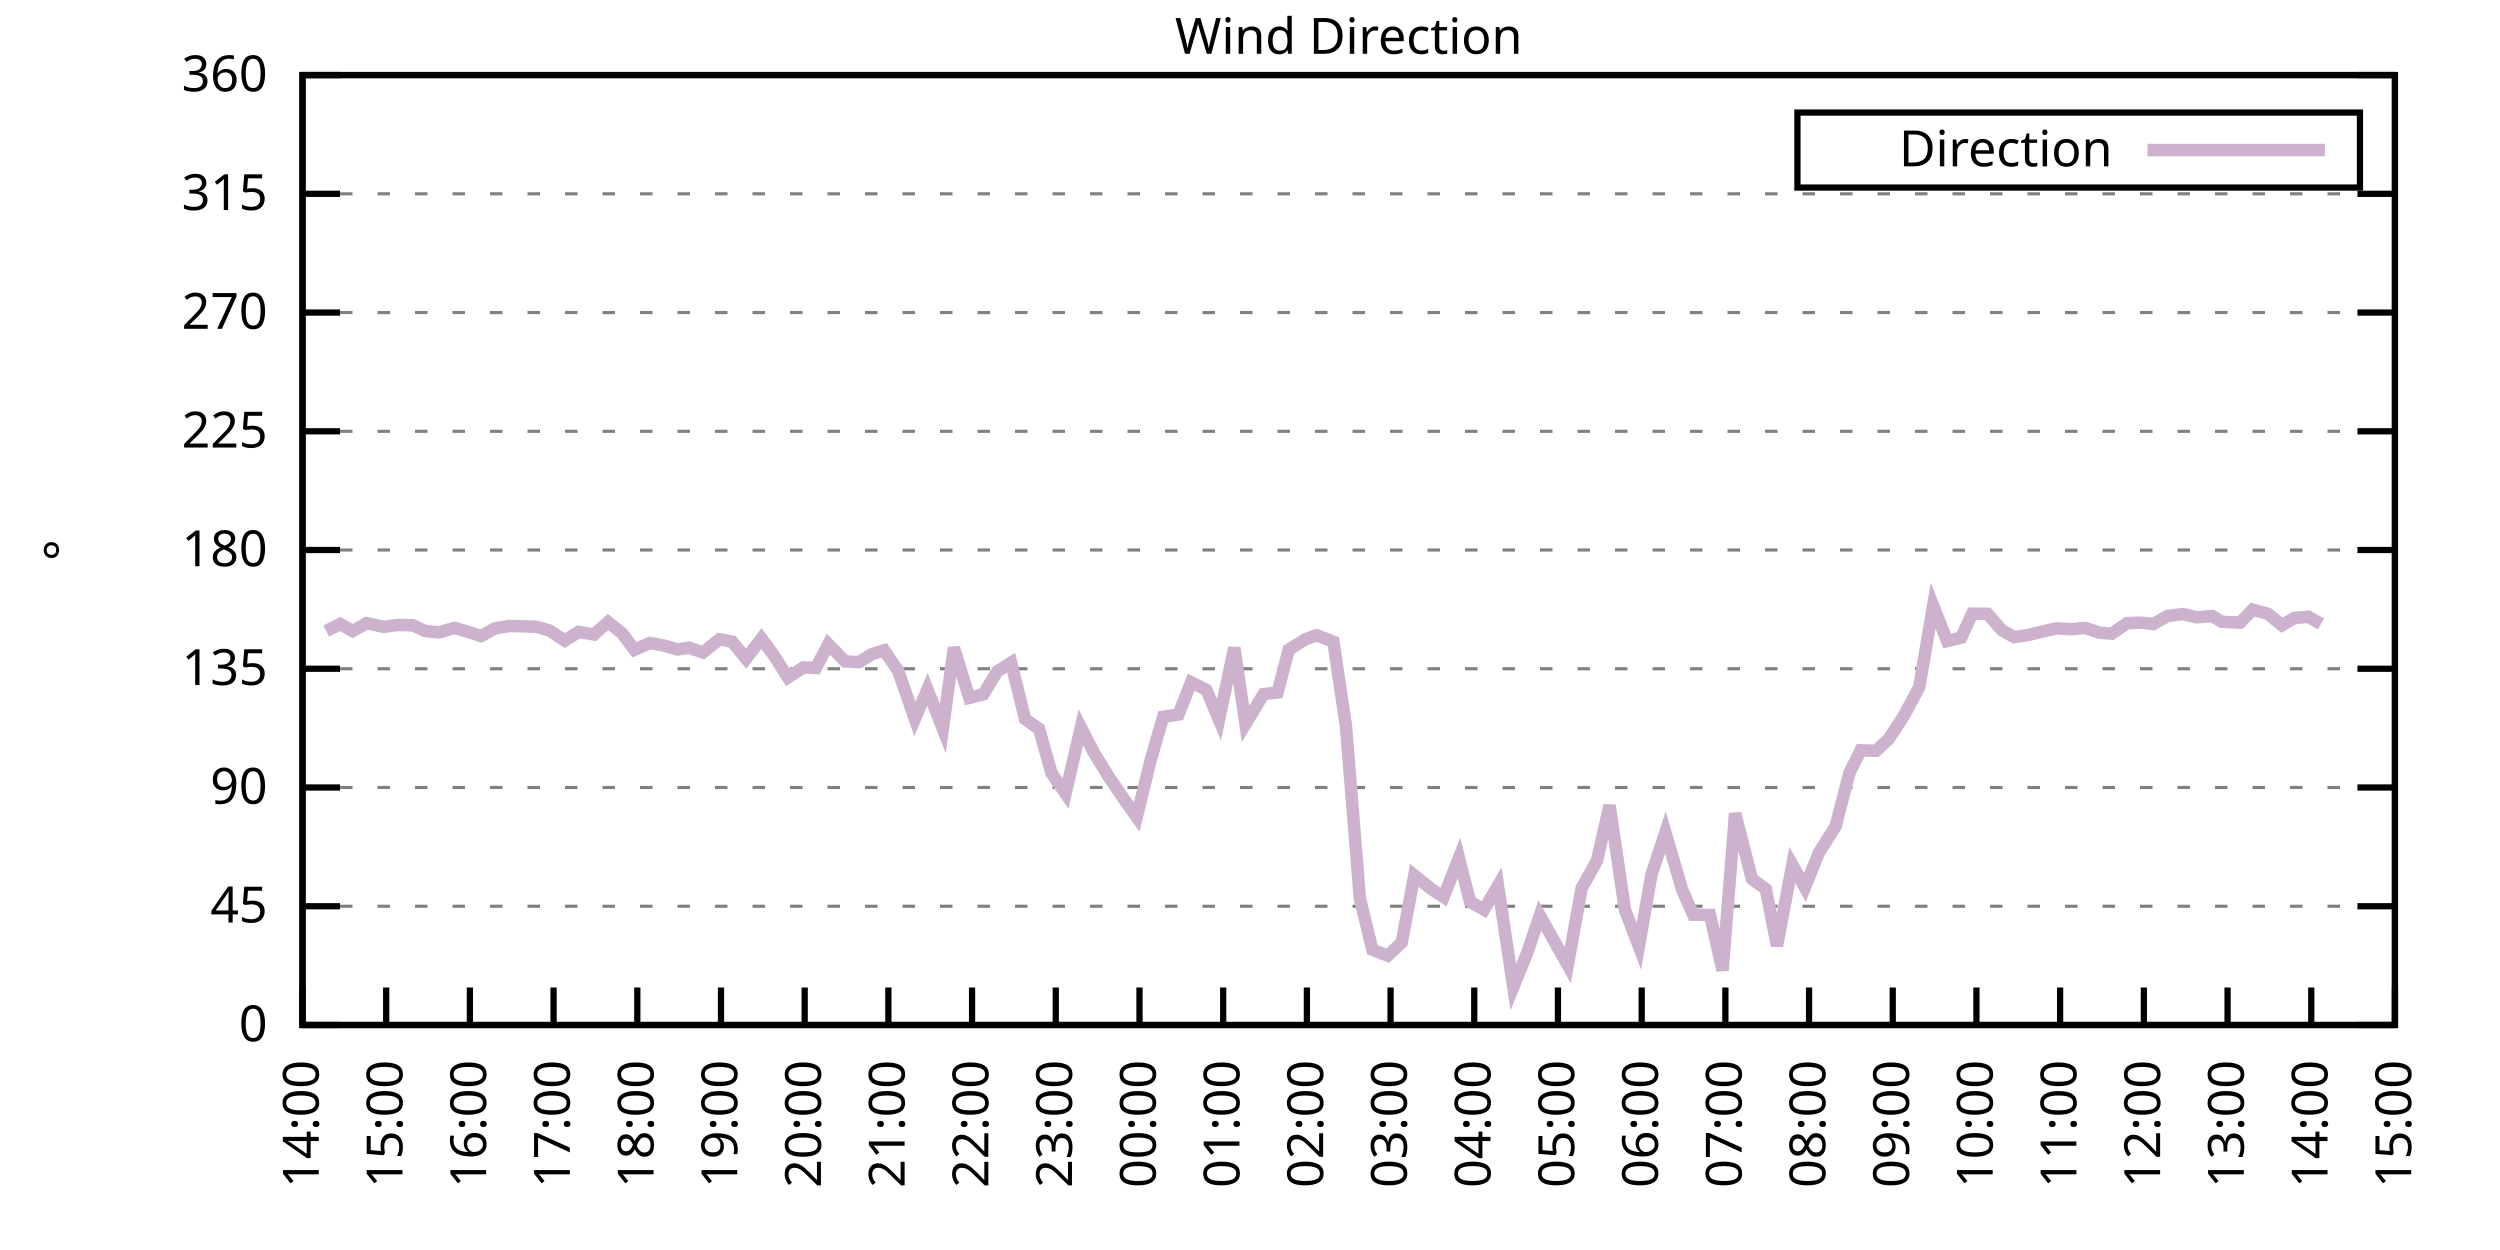
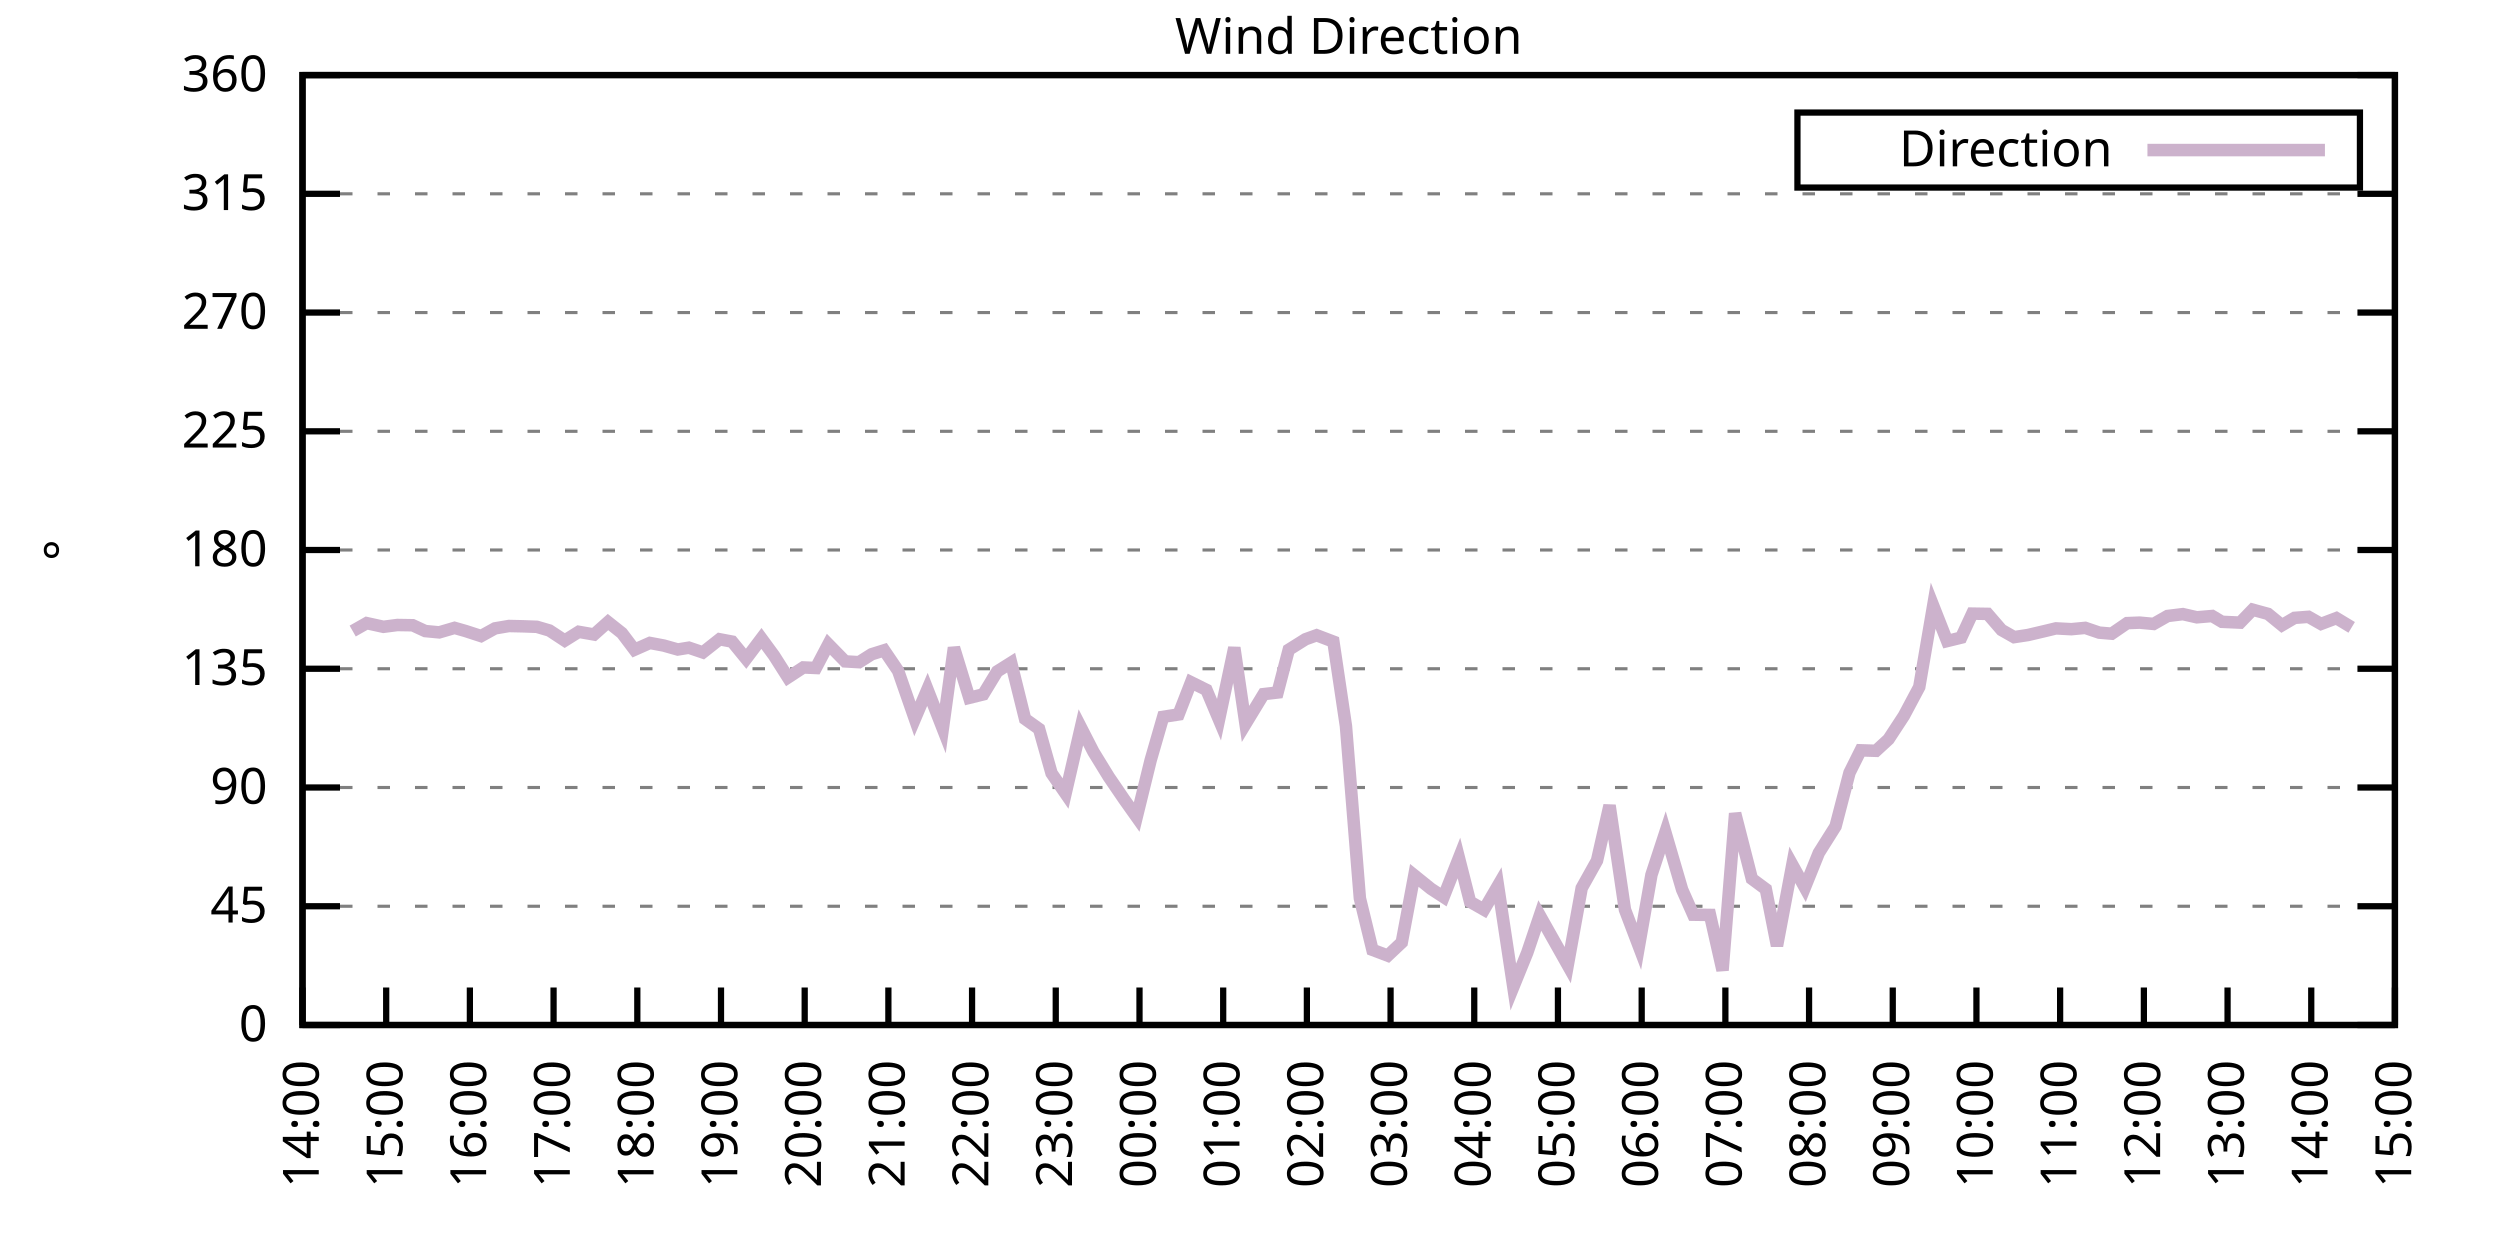
<svg xmlns="http://www.w3.org/2000/svg" xmlns:xlink="http://www.w3.org/1999/xlink" width="400" height="200" viewBox="0 0 400 200">
  <g id="gnuplot_canvas">
    <rect x="0" y="0" width="400" height="200" fill="none" />
    <defs>
      <circle id="gpDot" r="0.5" stroke-width="0.5" stroke="currentColor" />
      <path id="gpPt0" stroke-width="0.333" stroke="currentColor" d="M-1,0 h2 M0,-1 v2" />
      <path id="gpPt1" stroke-width="0.333" stroke="currentColor" d="M-1,-1 L1,1 M1,-1 L-1,1" />
      <path id="gpPt2" stroke-width="0.333" stroke="currentColor" d="M-1,0 L1,0 M0,-1 L0,1 M-1,-1 L1,1 M-1,1 L1,-1" />
      <rect id="gpPt3" stroke-width="0.333" stroke="currentColor" x="-1" y="-1" width="2" height="2" />
      <rect id="gpPt4" stroke-width="0.333" stroke="currentColor" fill="currentColor" x="-1" y="-1" width="2" height="2" />
      <circle id="gpPt5" stroke-width="0.333" stroke="currentColor" cx="0" cy="0" r="1" />
      <use xlink:href="#gpPt5" id="gpPt6" fill="currentColor" stroke="none" />
      <path id="gpPt7" stroke-width="0.333" stroke="currentColor" d="M0,-1.33 L-1.33,0.67 L1.33,0.67 z" />
      <use xlink:href="#gpPt7" id="gpPt8" fill="currentColor" stroke="none" />
      <use xlink:href="#gpPt7" id="gpPt9" stroke="currentColor" transform="rotate(180)" />
      <use xlink:href="#gpPt9" id="gpPt10" fill="currentColor" stroke="none" />
      <use xlink:href="#gpPt3" id="gpPt11" stroke="currentColor" transform="rotate(45)" />
      <use xlink:href="#gpPt11" id="gpPt12" fill="currentColor" stroke="none" />
      <path id="gpPt13" stroke-width="0.333" stroke="currentColor" d="M0,1.330 L1.265,0.411 L0.782,-1.067 L-0.782,-1.076 L-1.265,0.411 z" />
      <use xlink:href="#gpPt13" id="gpPt14" fill="currentColor" stroke="none" />
      <filter id="textbox" filterUnits="objectBoundingBox" x="0" y="0" height="1" width="1">
        <feFlood flood-color="white" flood-opacity="1" result="bgnd" />
        <feComposite in="SourceGraphic" in2="bgnd" operator="atop" />
      </filter>
      <filter id="greybox" filterUnits="objectBoundingBox" x="0" y="0" height="1" width="1">
        <feFlood flood-color="lightgrey" flood-opacity="1" result="grey" />
        <feComposite in="SourceGraphic" in2="grey" operator="atop" />
      </filter>
    </defs>
    <g fill="none" color="white" stroke="currentColor" stroke-width="1.00" stroke-linecap="butt" stroke-linejoin="miter">
</g>
    <g fill="none" color="black" stroke="currentColor" stroke-width="1.00" stroke-linecap="butt" stroke-linejoin="miter">
      <g stroke="none" shape-rendering="crispEdges">
        <polygon fill="rgb(255, 255, 255)" points="48.40,164.00 383.18,164.00 383.18,12.02 48.40,12.02 " />
      </g>
    </g>
    <g fill="none" color="black" stroke="currentColor" stroke-width="1.00" stroke-linecap="butt" stroke-linejoin="miter">
</g>
    <g fill="none" color="black" stroke="black" stroke-width="0.50" stroke-linecap="butt" stroke-linejoin="miter">
</g>
    <g fill="none" color="gray" stroke="currentColor" stroke-width="0.50" stroke-linecap="butt" stroke-linejoin="miter">
      <path stroke="gray" stroke-dasharray="2,4" class="gridline" d="M48.40,164.00 L383.19,164.00  " />
    </g>
    <g fill="none" color="gray" stroke="gray" stroke-width="1.00" stroke-linecap="butt" stroke-linejoin="miter">
</g>
    <g fill="none" color="black" stroke="currentColor" stroke-width="1.00" stroke-linecap="butt" stroke-linejoin="miter">
      <path stroke="black" d="M48.40,164.00 L54.40,164.00 M383.19,164.00 L377.19,164.00  " />
      <g transform="translate(42.80,166.60)" stroke="none" fill="black" font-family="Sans" font-size="8.00" text-anchor="end">
        <text>
          <tspan font-family="Sans"> 0</tspan>
        </text>
      </g>
    </g>
    <g fill="none" color="black" stroke="currentColor" stroke-width="1.00" stroke-linecap="butt" stroke-linejoin="miter">
</g>
    <g fill="none" color="black" stroke="black" stroke-width="0.50" stroke-linecap="butt" stroke-linejoin="miter">
</g>
    <g fill="none" color="gray" stroke="currentColor" stroke-width="0.50" stroke-linecap="butt" stroke-linejoin="miter">
      <path stroke="gray" stroke-dasharray="2,4" class="gridline" d="M48.40,145.00 L383.19,145.00  " />
    </g>
    <g fill="none" color="gray" stroke="gray" stroke-width="1.00" stroke-linecap="butt" stroke-linejoin="miter">
</g>
    <g fill="none" color="black" stroke="currentColor" stroke-width="1.00" stroke-linecap="butt" stroke-linejoin="miter">
      <path stroke="black" d="M48.40,145.00 L54.40,145.00 M383.19,145.00 L377.19,145.00  " />
      <g transform="translate(42.80,147.60)" stroke="none" fill="black" font-family="Sans" font-size="8.00" text-anchor="end">
        <text>
          <tspan font-family="Sans"> 45</tspan>
        </text>
      </g>
    </g>
    <g fill="none" color="black" stroke="currentColor" stroke-width="1.00" stroke-linecap="butt" stroke-linejoin="miter">
</g>
    <g fill="none" color="black" stroke="black" stroke-width="0.50" stroke-linecap="butt" stroke-linejoin="miter">
</g>
    <g fill="none" color="gray" stroke="currentColor" stroke-width="0.50" stroke-linecap="butt" stroke-linejoin="miter">
      <path stroke="gray" stroke-dasharray="2,4" class="gridline" d="M48.40,126.00 L383.19,126.00  " />
    </g>
    <g fill="none" color="gray" stroke="gray" stroke-width="1.00" stroke-linecap="butt" stroke-linejoin="miter">
</g>
    <g fill="none" color="black" stroke="currentColor" stroke-width="1.00" stroke-linecap="butt" stroke-linejoin="miter">
      <path stroke="black" d="M48.40,126.00 L54.40,126.00 M383.19,126.00 L377.19,126.00  " />
      <g transform="translate(42.80,128.60)" stroke="none" fill="black" font-family="Sans" font-size="8.00" text-anchor="end">
        <text>
          <tspan font-family="Sans"> 90</tspan>
        </text>
      </g>
    </g>
    <g fill="none" color="black" stroke="currentColor" stroke-width="1.00" stroke-linecap="butt" stroke-linejoin="miter">
</g>
    <g fill="none" color="black" stroke="black" stroke-width="0.50" stroke-linecap="butt" stroke-linejoin="miter">
</g>
    <g fill="none" color="gray" stroke="currentColor" stroke-width="0.50" stroke-linecap="butt" stroke-linejoin="miter">
      <path stroke="gray" stroke-dasharray="2,4" class="gridline" d="M48.40,107.00 L383.19,107.00  " />
    </g>
    <g fill="none" color="gray" stroke="gray" stroke-width="1.00" stroke-linecap="butt" stroke-linejoin="miter">
</g>
    <g fill="none" color="black" stroke="currentColor" stroke-width="1.00" stroke-linecap="butt" stroke-linejoin="miter">
      <path stroke="black" d="M48.40,107.00 L54.40,107.00 M383.19,107.00 L377.19,107.00  " />
      <g transform="translate(42.80,109.60)" stroke="none" fill="black" font-family="Sans" font-size="8.00" text-anchor="end">
        <text>
          <tspan font-family="Sans"> 135</tspan>
        </text>
      </g>
    </g>
    <g fill="none" color="black" stroke="currentColor" stroke-width="1.00" stroke-linecap="butt" stroke-linejoin="miter">
</g>
    <g fill="none" color="black" stroke="black" stroke-width="0.50" stroke-linecap="butt" stroke-linejoin="miter">
</g>
    <g fill="none" color="gray" stroke="currentColor" stroke-width="0.50" stroke-linecap="butt" stroke-linejoin="miter">
      <path stroke="gray" stroke-dasharray="2,4" class="gridline" d="M48.40,88.00 L383.19,88.00  " />
    </g>
    <g fill="none" color="gray" stroke="gray" stroke-width="1.00" stroke-linecap="butt" stroke-linejoin="miter">
</g>
    <g fill="none" color="black" stroke="currentColor" stroke-width="1.00" stroke-linecap="butt" stroke-linejoin="miter">
      <path stroke="black" d="M48.40,88.00 L54.40,88.00 M383.19,88.00 L377.19,88.00  " />
      <g transform="translate(42.80,90.60)" stroke="none" fill="black" font-family="Sans" font-size="8.00" text-anchor="end">
        <text>
          <tspan font-family="Sans"> 180</tspan>
        </text>
      </g>
    </g>
    <g fill="none" color="black" stroke="currentColor" stroke-width="1.00" stroke-linecap="butt" stroke-linejoin="miter">
</g>
    <g fill="none" color="black" stroke="black" stroke-width="0.50" stroke-linecap="butt" stroke-linejoin="miter">
</g>
    <g fill="none" color="gray" stroke="currentColor" stroke-width="0.50" stroke-linecap="butt" stroke-linejoin="miter">
      <path stroke="gray" stroke-dasharray="2,4" class="gridline" d="M48.40,69.01 L383.19,69.01  " />
    </g>
    <g fill="none" color="gray" stroke="gray" stroke-width="1.00" stroke-linecap="butt" stroke-linejoin="miter">
</g>
    <g fill="none" color="black" stroke="currentColor" stroke-width="1.00" stroke-linecap="butt" stroke-linejoin="miter">
      <path stroke="black" d="M48.40,69.01 L54.40,69.01 M383.19,69.01 L377.19,69.01  " />
      <g transform="translate(42.80,71.61)" stroke="none" fill="black" font-family="Sans" font-size="8.00" text-anchor="end">
        <text>
          <tspan font-family="Sans"> 225</tspan>
        </text>
      </g>
    </g>
    <g fill="none" color="black" stroke="currentColor" stroke-width="1.00" stroke-linecap="butt" stroke-linejoin="miter">
</g>
    <g fill="none" color="black" stroke="black" stroke-width="0.50" stroke-linecap="butt" stroke-linejoin="miter">
</g>
    <g fill="none" color="gray" stroke="currentColor" stroke-width="0.50" stroke-linecap="butt" stroke-linejoin="miter">
      <path stroke="gray" stroke-dasharray="2,4" class="gridline" d="M48.40,50.01 L383.19,50.01  " />
    </g>
    <g fill="none" color="gray" stroke="gray" stroke-width="1.00" stroke-linecap="butt" stroke-linejoin="miter">
</g>
    <g fill="none" color="black" stroke="currentColor" stroke-width="1.00" stroke-linecap="butt" stroke-linejoin="miter">
      <path stroke="black" d="M48.40,50.01 L54.40,50.01 M383.19,50.01 L377.19,50.01  " />
      <g transform="translate(42.80,52.61)" stroke="none" fill="black" font-family="Sans" font-size="8.00" text-anchor="end">
        <text>
          <tspan font-family="Sans"> 270</tspan>
        </text>
      </g>
    </g>
    <g fill="none" color="black" stroke="currentColor" stroke-width="1.00" stroke-linecap="butt" stroke-linejoin="miter">
</g>
    <g fill="none" color="black" stroke="black" stroke-width="0.50" stroke-linecap="butt" stroke-linejoin="miter">
</g>
    <g fill="none" color="gray" stroke="currentColor" stroke-width="0.50" stroke-linecap="butt" stroke-linejoin="miter">
      <path stroke="gray" stroke-dasharray="2,4" class="gridline" d="M48.40,31.01 L383.19,31.01  " />
    </g>
    <g fill="none" color="gray" stroke="gray" stroke-width="1.00" stroke-linecap="butt" stroke-linejoin="miter">
</g>
    <g fill="none" color="black" stroke="currentColor" stroke-width="1.00" stroke-linecap="butt" stroke-linejoin="miter">
      <path stroke="black" d="M48.40,31.01 L54.40,31.01 M383.19,31.01 L377.19,31.01  " />
      <g transform="translate(42.80,33.61)" stroke="none" fill="black" font-family="Sans" font-size="8.00" text-anchor="end">
        <text>
          <tspan font-family="Sans"> 315</tspan>
        </text>
      </g>
    </g>
    <g fill="none" color="black" stroke="currentColor" stroke-width="1.00" stroke-linecap="butt" stroke-linejoin="miter">
</g>
    <g fill="none" color="black" stroke="black" stroke-width="0.50" stroke-linecap="butt" stroke-linejoin="miter">
</g>
    <g fill="none" color="gray" stroke="currentColor" stroke-width="0.50" stroke-linecap="butt" stroke-linejoin="miter">
      <path stroke="gray" stroke-dasharray="2,4" class="gridline" d="M48.40,12.01 L383.19,12.01  " />
    </g>
    <g fill="none" color="gray" stroke="gray" stroke-width="1.00" stroke-linecap="butt" stroke-linejoin="miter">
</g>
    <g fill="none" color="black" stroke="currentColor" stroke-width="1.00" stroke-linecap="butt" stroke-linejoin="miter">
      <path stroke="black" d="M48.40,12.01 L54.40,12.01 M383.19,12.01 L377.19,12.01  " />
      <g transform="translate(42.80,14.61)" stroke="none" fill="black" font-family="Sans" font-size="8.00" text-anchor="end">
        <text>
          <tspan font-family="Sans"> 360</tspan>
        </text>
      </g>
    </g>
    <g fill="none" color="black" stroke="currentColor" stroke-width="1.00" stroke-linecap="butt" stroke-linejoin="miter">
      <path stroke="black" d="M48.40,164.00 L48.40,158.00  " />
      <g transform="translate(51.00,169.60) rotate(270.00)" stroke="none" fill="black" font-family="Sans" font-size="8.00" text-anchor="end">
        <text>
          <tspan font-family="Sans">14:00</tspan>
        </text>
      </g>
    </g>
    <g fill="none" color="black" stroke="currentColor" stroke-width="1.00" stroke-linecap="butt" stroke-linejoin="miter">
      <path stroke="black" d="M61.79,164.00 L61.79,158.00  " />
      <g transform="translate(64.39,169.60) rotate(270.00)" stroke="none" fill="black" font-family="Sans" font-size="8.00" text-anchor="end">
        <text>
          <tspan font-family="Sans">15:00</tspan>
        </text>
      </g>
    </g>
    <g fill="none" color="black" stroke="currentColor" stroke-width="1.00" stroke-linecap="butt" stroke-linejoin="miter">
      <path stroke="black" d="M75.18,164.00 L75.18,158.00  " />
      <g transform="translate(77.78,169.60) rotate(270.00)" stroke="none" fill="black" font-family="Sans" font-size="8.00" text-anchor="end">
        <text>
          <tspan font-family="Sans">16:00</tspan>
        </text>
      </g>
    </g>
    <g fill="none" color="black" stroke="currentColor" stroke-width="1.00" stroke-linecap="butt" stroke-linejoin="miter">
      <path stroke="black" d="M88.57,164.00 L88.57,158.00  " />
      <g transform="translate(91.17,169.60) rotate(270.00)" stroke="none" fill="black" font-family="Sans" font-size="8.00" text-anchor="end">
        <text>
          <tspan font-family="Sans">17:00</tspan>
        </text>
      </g>
    </g>
    <g fill="none" color="black" stroke="currentColor" stroke-width="1.00" stroke-linecap="butt" stroke-linejoin="miter">
      <path stroke="black" d="M101.97,164.00 L101.97,158.00  " />
      <g transform="translate(104.57,169.60) rotate(270.00)" stroke="none" fill="black" font-family="Sans" font-size="8.00" text-anchor="end">
        <text>
          <tspan font-family="Sans">18:00</tspan>
        </text>
      </g>
    </g>
    <g fill="none" color="black" stroke="currentColor" stroke-width="1.00" stroke-linecap="butt" stroke-linejoin="miter">
      <path stroke="black" d="M115.36,164.00 L115.36,158.00  " />
      <g transform="translate(117.96,169.60) rotate(270.00)" stroke="none" fill="black" font-family="Sans" font-size="8.00" text-anchor="end">
        <text>
          <tspan font-family="Sans">19:00</tspan>
        </text>
      </g>
    </g>
    <g fill="none" color="black" stroke="currentColor" stroke-width="1.00" stroke-linecap="butt" stroke-linejoin="miter">
      <path stroke="black" d="M128.75,164.00 L128.75,158.00  " />
      <g transform="translate(131.35,169.60) rotate(270.00)" stroke="none" fill="black" font-family="Sans" font-size="8.00" text-anchor="end">
        <text>
          <tspan font-family="Sans">20:00</tspan>
        </text>
      </g>
    </g>
    <g fill="none" color="black" stroke="currentColor" stroke-width="1.00" stroke-linecap="butt" stroke-linejoin="miter">
      <path stroke="black" d="M142.14,164.00 L142.14,158.00  " />
      <g transform="translate(144.74,169.60) rotate(270.00)" stroke="none" fill="black" font-family="Sans" font-size="8.00" text-anchor="end">
        <text>
          <tspan font-family="Sans">21:00</tspan>
        </text>
      </g>
    </g>
    <g fill="none" color="black" stroke="currentColor" stroke-width="1.00" stroke-linecap="butt" stroke-linejoin="miter">
      <path stroke="black" d="M155.53,164.00 L155.53,158.00  " />
      <g transform="translate(158.13,169.60) rotate(270.00)" stroke="none" fill="black" font-family="Sans" font-size="8.00" text-anchor="end">
        <text>
          <tspan font-family="Sans">22:00</tspan>
        </text>
      </g>
    </g>
    <g fill="none" color="black" stroke="currentColor" stroke-width="1.00" stroke-linecap="butt" stroke-linejoin="miter">
      <path stroke="black" d="M168.92,164.00 L168.92,158.00  " />
      <g transform="translate(171.52,169.60) rotate(270.00)" stroke="none" fill="black" font-family="Sans" font-size="8.00" text-anchor="end">
        <text>
          <tspan font-family="Sans">23:00</tspan>
        </text>
      </g>
    </g>
    <g fill="none" color="black" stroke="currentColor" stroke-width="1.00" stroke-linecap="butt" stroke-linejoin="miter">
      <path stroke="black" d="M182.32,164.00 L182.32,158.00  " />
      <g transform="translate(184.92,169.60) rotate(270.00)" stroke="none" fill="black" font-family="Sans" font-size="8.00" text-anchor="end">
        <text>
          <tspan font-family="Sans">00:00</tspan>
        </text>
      </g>
    </g>
    <g fill="none" color="black" stroke="currentColor" stroke-width="1.00" stroke-linecap="butt" stroke-linejoin="miter">
      <path stroke="black" d="M195.71,164.00 L195.71,158.00  " />
      <g transform="translate(198.31,169.60) rotate(270.00)" stroke="none" fill="black" font-family="Sans" font-size="8.00" text-anchor="end">
        <text>
          <tspan font-family="Sans">01:00</tspan>
        </text>
      </g>
    </g>
    <g fill="none" color="black" stroke="currentColor" stroke-width="1.00" stroke-linecap="butt" stroke-linejoin="miter">
      <path stroke="black" d="M209.10,164.00 L209.10,158.00  " />
      <g transform="translate(211.70,169.60) rotate(270.00)" stroke="none" fill="black" font-family="Sans" font-size="8.00" text-anchor="end">
        <text>
          <tspan font-family="Sans">02:00</tspan>
        </text>
      </g>
    </g>
    <g fill="none" color="black" stroke="currentColor" stroke-width="1.00" stroke-linecap="butt" stroke-linejoin="miter">
      <path stroke="black" d="M222.49,164.00 L222.49,158.00  " />
      <g transform="translate(225.09,169.60) rotate(270.00)" stroke="none" fill="black" font-family="Sans" font-size="8.00" text-anchor="end">
        <text>
          <tspan font-family="Sans">03:00</tspan>
        </text>
      </g>
    </g>
    <g fill="none" color="black" stroke="currentColor" stroke-width="1.00" stroke-linecap="butt" stroke-linejoin="miter">
      <path stroke="black" d="M235.88,164.00 L235.88,158.00  " />
      <g transform="translate(238.48,169.60) rotate(270.00)" stroke="none" fill="black" font-family="Sans" font-size="8.00" text-anchor="end">
        <text>
          <tspan font-family="Sans">04:00</tspan>
        </text>
      </g>
    </g>
    <g fill="none" color="black" stroke="currentColor" stroke-width="1.00" stroke-linecap="butt" stroke-linejoin="miter">
      <path stroke="black" d="M249.27,164.00 L249.27,158.00  " />
      <g transform="translate(251.87,169.60) rotate(270.00)" stroke="none" fill="black" font-family="Sans" font-size="8.00" text-anchor="end">
        <text>
          <tspan font-family="Sans">05:00</tspan>
        </text>
      </g>
    </g>
    <g fill="none" color="black" stroke="currentColor" stroke-width="1.00" stroke-linecap="butt" stroke-linejoin="miter">
      <path stroke="black" d="M262.67,164.00 L262.67,158.00  " />
      <g transform="translate(265.27,169.60) rotate(270.00)" stroke="none" fill="black" font-family="Sans" font-size="8.00" text-anchor="end">
        <text>
          <tspan font-family="Sans">06:00</tspan>
        </text>
      </g>
    </g>
    <g fill="none" color="black" stroke="currentColor" stroke-width="1.00" stroke-linecap="butt" stroke-linejoin="miter">
      <path stroke="black" d="M276.06,164.00 L276.06,158.00  " />
      <g transform="translate(278.66,169.60) rotate(270.00)" stroke="none" fill="black" font-family="Sans" font-size="8.00" text-anchor="end">
        <text>
          <tspan font-family="Sans">07:00</tspan>
        </text>
      </g>
    </g>
    <g fill="none" color="black" stroke="currentColor" stroke-width="1.00" stroke-linecap="butt" stroke-linejoin="miter">
      <path stroke="black" d="M289.45,164.00 L289.45,158.00  " />
      <g transform="translate(292.05,169.60) rotate(270.00)" stroke="none" fill="black" font-family="Sans" font-size="8.00" text-anchor="end">
        <text>
          <tspan font-family="Sans">08:00</tspan>
        </text>
      </g>
    </g>
    <g fill="none" color="black" stroke="currentColor" stroke-width="1.00" stroke-linecap="butt" stroke-linejoin="miter">
      <path stroke="black" d="M302.84,164.00 L302.84,158.00  " />
      <g transform="translate(305.44,169.60) rotate(270.00)" stroke="none" fill="black" font-family="Sans" font-size="8.00" text-anchor="end">
        <text>
          <tspan font-family="Sans">09:00</tspan>
        </text>
      </g>
    </g>
    <g fill="none" color="black" stroke="currentColor" stroke-width="1.00" stroke-linecap="butt" stroke-linejoin="miter">
      <path stroke="black" d="M316.23,164.00 L316.23,158.00  " />
      <g transform="translate(318.83,169.60) rotate(270.00)" stroke="none" fill="black" font-family="Sans" font-size="8.00" text-anchor="end">
        <text>
          <tspan font-family="Sans">10:00</tspan>
        </text>
      </g>
    </g>
    <g fill="none" color="black" stroke="currentColor" stroke-width="1.00" stroke-linecap="butt" stroke-linejoin="miter">
      <path stroke="black" d="M329.62,164.00 L329.62,158.00  " />
      <g transform="translate(332.22,169.60) rotate(270.00)" stroke="none" fill="black" font-family="Sans" font-size="8.00" text-anchor="end">
        <text>
          <tspan font-family="Sans">11:00</tspan>
        </text>
      </g>
    </g>
    <g fill="none" color="black" stroke="currentColor" stroke-width="1.00" stroke-linecap="butt" stroke-linejoin="miter">
      <path stroke="black" d="M343.02,164.00 L343.02,158.00  " />
      <g transform="translate(345.62,169.60) rotate(270.00)" stroke="none" fill="black" font-family="Sans" font-size="8.00" text-anchor="end">
        <text>
          <tspan font-family="Sans">12:00</tspan>
        </text>
      </g>
    </g>
    <g fill="none" color="black" stroke="currentColor" stroke-width="1.00" stroke-linecap="butt" stroke-linejoin="miter">
      <path stroke="black" d="M356.41,164.00 L356.41,158.00  " />
      <g transform="translate(359.01,169.60) rotate(270.00)" stroke="none" fill="black" font-family="Sans" font-size="8.00" text-anchor="end">
        <text>
          <tspan font-family="Sans">13:00</tspan>
        </text>
      </g>
    </g>
    <g fill="none" color="black" stroke="currentColor" stroke-width="1.00" stroke-linecap="butt" stroke-linejoin="miter">
      <path stroke="black" d="M369.80,164.00 L369.80,158.00  " />
      <g transform="translate(372.40,169.60) rotate(270.00)" stroke="none" fill="black" font-family="Sans" font-size="8.00" text-anchor="end">
        <text>
          <tspan font-family="Sans">14:00</tspan>
        </text>
      </g>
    </g>
    <g fill="none" color="black" stroke="currentColor" stroke-width="1.00" stroke-linecap="butt" stroke-linejoin="miter">
      <path stroke="black" d="M383.19,164.00 L383.19,158.00  " />
      <g transform="translate(385.79,169.60) rotate(270.00)" stroke="none" fill="black" font-family="Sans" font-size="8.00" text-anchor="end">
        <text>
          <tspan font-family="Sans">15:00</tspan>
        </text>
      </g>
    </g>
    <g fill="none" color="black" stroke="currentColor" stroke-width="1.00" stroke-linecap="butt" stroke-linejoin="miter">
</g>
    <g fill="none" color="black" stroke="currentColor" stroke-width="1.00" stroke-linecap="butt" stroke-linejoin="miter">
      <path stroke="black" d="M48.40,12.01 L48.40,164.00 L383.19,164.00 L383.19,12.01 L48.40,12.01 Z  " />
    </g>
    <g fill="none" color="black" stroke="currentColor" stroke-width="1.00" stroke-linecap="butt" stroke-linejoin="miter">
</g>
    <g fill="none" color="black" stroke="currentColor" stroke-width="1.00" stroke-linecap="butt" stroke-linejoin="miter">
      <path stroke="black" d="M287.59,30.01 L287.59,18.01 L377.59,18.01 L377.59,30.01 L287.59,30.01 Z  " />
    </g>
    <g id="Wind_direction_plot_1">
      <g fill="none" color="white" stroke="black" stroke-width="2.00" stroke-linecap="butt" stroke-linejoin="miter">
</g>
      <g fill="none" color="black" stroke="currentColor" stroke-width="2.00" stroke-linecap="butt" stroke-linejoin="miter">
        <g transform="translate(337.99,26.61)" stroke="none" fill="black" font-family="Sans" font-size="8.00" text-anchor="end">
          <text>
            <tspan font-family="Sans">Direction</tspan>
          </text>
        </g>
      </g>
      <g fill="none" color="black" stroke="currentColor" stroke-width="2.00" stroke-linecap="butt" stroke-linejoin="miter">
-         <path stroke="rgb(204, 178, 204)" d="M343.59,24.01 L371.99,24.01 M52.19,100.97 L54.43,99.83 L56.43,100.97 L58.67,99.70 L61.35,100.29 L63.58,100.00   L66.03,100.04 L68.04,100.97 L70.27,101.18 L72.73,100.46 L74.51,100.97 L76.97,101.77 L79.20,100.54 L81.43,100.16   L83.66,100.21 L85.90,100.29 L87.91,100.88 L90.36,102.49 L92.59,101.09 L95.05,101.52 L97.28,99.53 L99.51,101.30   L101.52,103.96 L103.98,102.87 L106.21,103.29 L108.44,103.92 L110.22,103.63 L112.46,104.39 L115.13,102.28 L117.14,102.66   L119.38,105.40 L121.83,102.15 L123.84,104.89 L126.07,108.40 L128.53,106.79 L130.54,106.88 L132.54,103.08 L135.22,105.82   L137.45,105.95 L139.46,104.68 L141.47,104.05 L143.70,107.34 L146.38,115.03 L148.39,110.30 L150.85,116.59 L152.63,103.63   L155.09,111.65 L157.32,111.10 L159.55,107.43 L161.78,106.03 L164.01,115.03 L166.25,116.63 L168.25,123.72 L170.49,126.97   L172.94,116.38 L174.95,120.30 L177.41,124.31 L179.86,127.90 L181.87,130.73 L184.10,121.65 L186.11,114.69 L188.57,114.31   L190.57,109.16 L193.03,110.38 L195.04,115.15 L197.49,103.63 L199.28,115.83 L202.18,111.06 L204.41,110.80 L206.20,103.96   L208.88,102.28 L210.66,101.64 L213.34,102.66 L215.35,116.17 L217.58,143.73 L219.59,151.97 L222.04,152.90 L224.28,150.79   L226.29,140.06 L228.96,142.21 L230.97,143.52 L233.43,137.28 L235.21,144.28 L237.44,145.55 L239.68,141.71 L242.13,157.92   L244.36,152.43 L246.37,146.48 L250.84,154.42 L253.07,142.09 L255.52,137.70 L257.53,128.87 L259.99,145.55 L262.22,151.42   L264.23,139.98 L266.46,133.18 L269.14,142.34 L270.92,146.35 L273.60,146.39 L275.61,155.26 L277.62,130.14 L280.30,140.61   L282.53,142.26 L284.32,151.33 L286.77,138.37 L288.78,142.00 L291.01,136.47 L293.69,132.21 L295.92,123.64 L297.71,120.05   L300.16,120.13 L302.17,118.28 L304.63,114.52 L307.08,109.92 L309.31,96.91 L311.54,102.57 L313.78,102.02 L315.56,98.18   L318.02,98.22 L320.25,100.80 L322.26,101.94 L324.49,101.60 L327.17,100.97 L328.95,100.54 L331.41,100.67 L333.64,100.46   L335.87,101.22 L337.88,101.39 L340.34,99.70 L342.35,99.62 L344.58,99.83 L346.81,98.56 L349.26,98.26 L351.50,98.77   L353.95,98.56 L355.51,99.49 L358.42,99.62 L360.42,97.55 L362.88,98.22 L365.11,100.04 L367.12,98.86 L369.35,98.69   L371.36,99.83  " />
+         <path stroke="rgb(204, 178, 204)" d="M343.59,24.01 L371.99,24.01 M56.43,100.97 L58.67,99.70 L61.35,100.29 L63.58,100.00 L66.03,100.04 L68.04,100.97   L70.27,101.18 L72.73,100.46 L74.51,100.97 L76.97,101.77 L79.20,100.54 L81.43,100.16 L83.66,100.21 L85.90,100.29   L87.91,100.88 L90.36,102.49 L92.59,101.09 L95.05,101.52 L97.28,99.53 L99.51,101.30 L101.52,103.96 L103.98,102.87   L106.21,103.29 L108.44,103.92 L110.22,103.63 L112.46,104.39 L115.13,102.28 L117.14,102.66 L119.38,105.40 L121.83,102.15   L123.84,104.89 L126.07,108.40 L128.53,106.79 L130.54,106.88 L132.54,103.08 L135.22,105.82 L137.45,105.95 L139.46,104.68   L141.47,104.05 L143.70,107.34 L146.38,115.03 L148.39,110.30 L150.85,116.59 L152.63,103.63 L155.09,111.65 L157.32,111.10   L159.55,107.43 L161.78,106.03 L164.01,115.03 L166.25,116.63 L168.25,123.72 L170.49,126.97 L172.94,116.38 L174.95,120.30   L177.41,124.31 L179.86,127.90 L181.87,130.73 L184.10,121.65 L186.11,114.69 L188.57,114.31 L190.57,109.16 L193.03,110.38   L195.04,115.15 L197.49,103.63 L199.28,115.83 L202.18,111.06 L204.41,110.80 L206.20,103.96 L208.88,102.28 L210.66,101.64   L213.34,102.66 L215.35,116.17 L217.58,143.73 L219.59,151.97 L222.04,152.90 L224.28,150.79 L226.29,140.06 L228.96,142.21   L230.97,143.52 L233.43,137.28 L235.21,144.28 L237.44,145.55 L239.68,141.71 L242.13,157.92 L244.36,152.43 L246.37,146.48   L250.84,154.42 L253.07,142.09 L255.52,137.70 L257.53,128.87 L259.99,145.55 L262.22,151.42 L264.23,139.98 L266.46,133.18   L269.14,142.34 L270.92,146.35 L273.60,146.39 L275.61,155.26 L277.62,130.14 L280.30,140.61 L282.53,142.26 L284.32,151.33   L286.77,138.37 L288.78,142.00 L291.01,136.47 L293.69,132.21 L295.92,123.64 L297.71,120.05 L300.16,120.13 L302.17,118.28   L304.63,114.52 L307.08,109.92 L309.31,96.91 L311.54,102.57 L313.78,102.02 L315.56,98.18 L318.02,98.22 L320.25,100.80   L322.26,101.94 L324.49,101.60 L327.17,100.97 L328.95,100.54 L331.41,100.67 L333.64,100.46 L335.87,101.22 L337.88,101.39   L340.34,99.70 L342.35,99.62 L344.58,99.83 L346.81,98.56 L349.26,98.26 L351.50,98.77 L353.95,98.56 L355.51,99.49   L358.42,99.62 L360.42,97.55 L362.88,98.22 L365.11,100.04 L367.12,98.86 L369.35,98.69 L371.36,99.83 L373.82,98.90   L376.27,100.38  " />
      </g>
    </g>
    <g fill="none" color="black" stroke="currentColor" stroke-width="2.00" stroke-linecap="butt" stroke-linejoin="miter">
</g>
    <g fill="none" color="black" stroke="black" stroke-width="1.00" stroke-linecap="butt" stroke-linejoin="miter">
</g>
    <g fill="none" color="black" stroke="currentColor" stroke-width="1.00" stroke-linecap="butt" stroke-linejoin="miter">
      <path stroke="black" d="M48.40,12.01 L48.40,164.00 L383.19,164.00 L383.19,12.01 L48.40,12.01 Z  " />
      <g transform="translate(12.80,88.01) rotate(270.00)" stroke="none" fill="black" font-family="Sans" font-size="8.00" text-anchor="middle">
        <text>
          <tspan font-family="Sans">°</tspan>
        </text>
      </g>
    </g>
    <g fill="none" color="black" stroke="currentColor" stroke-width="1.00" stroke-linecap="butt" stroke-linejoin="miter">
</g>
    <g fill="none" color="black" stroke="currentColor" stroke-width="1.00" stroke-linecap="butt" stroke-linejoin="miter">
      <g transform="translate(215.79,8.61)" stroke="none" fill="black" font-family="Sans" font-size="8.00" text-anchor="middle">
        <text>
          <tspan font-family="Sans">Wind Direction</tspan>
        </text>
      </g>
    </g>
    <g fill="none" color="black" stroke="currentColor" stroke-width="1.00" stroke-linecap="butt" stroke-linejoin="miter">
</g>
  </g>
</svg>
